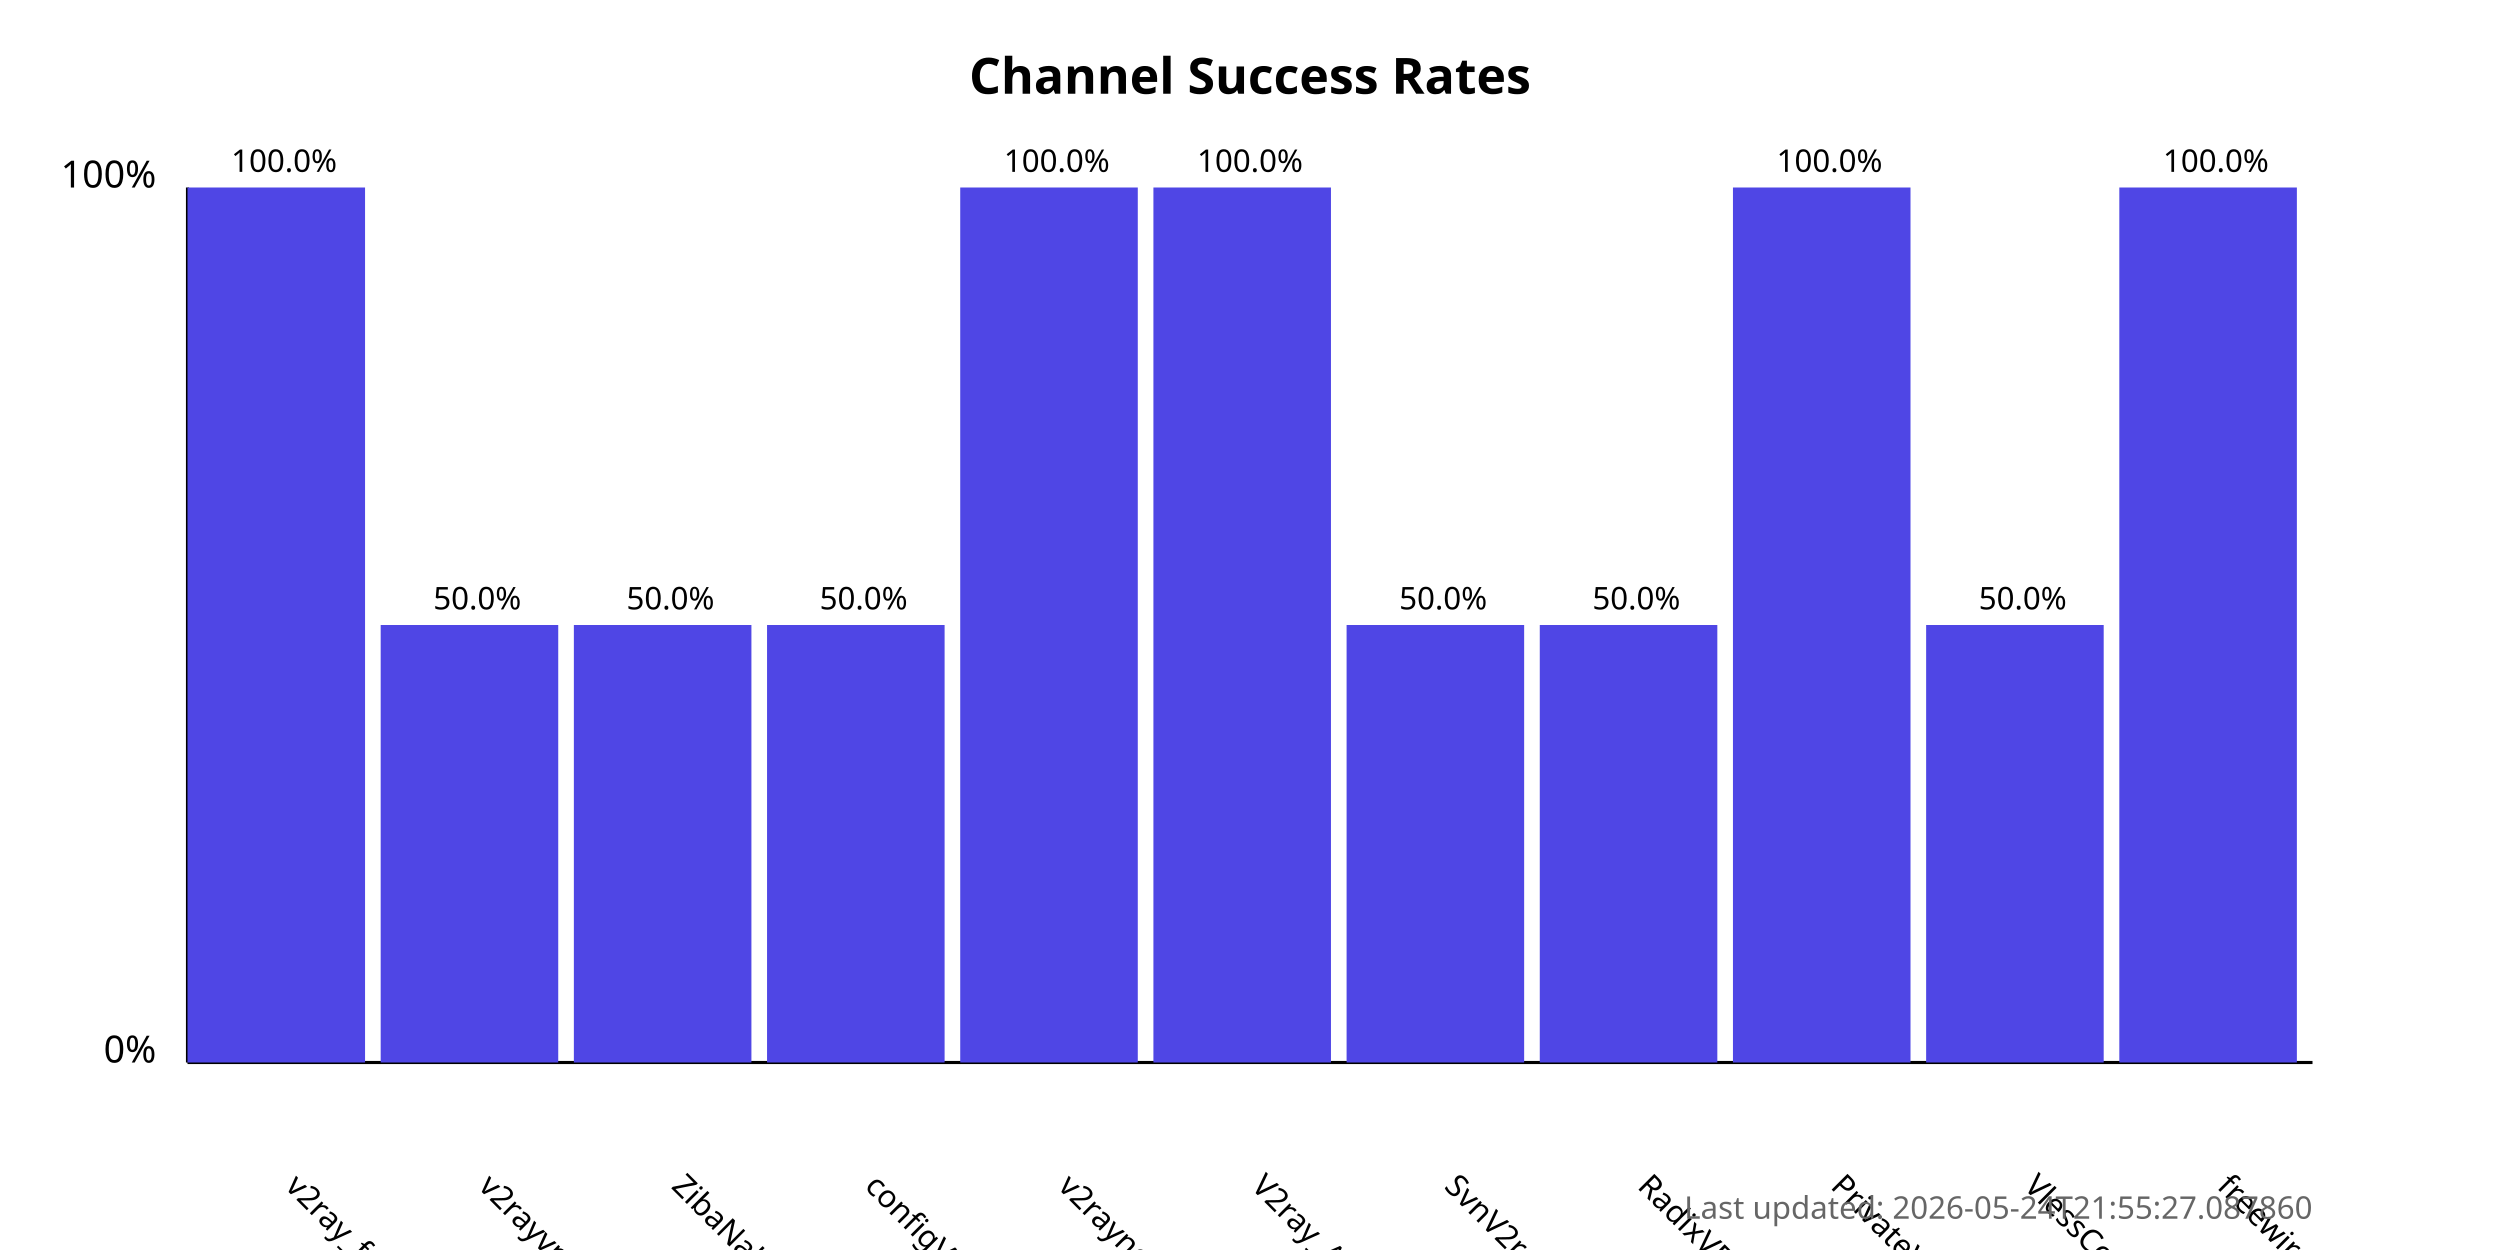
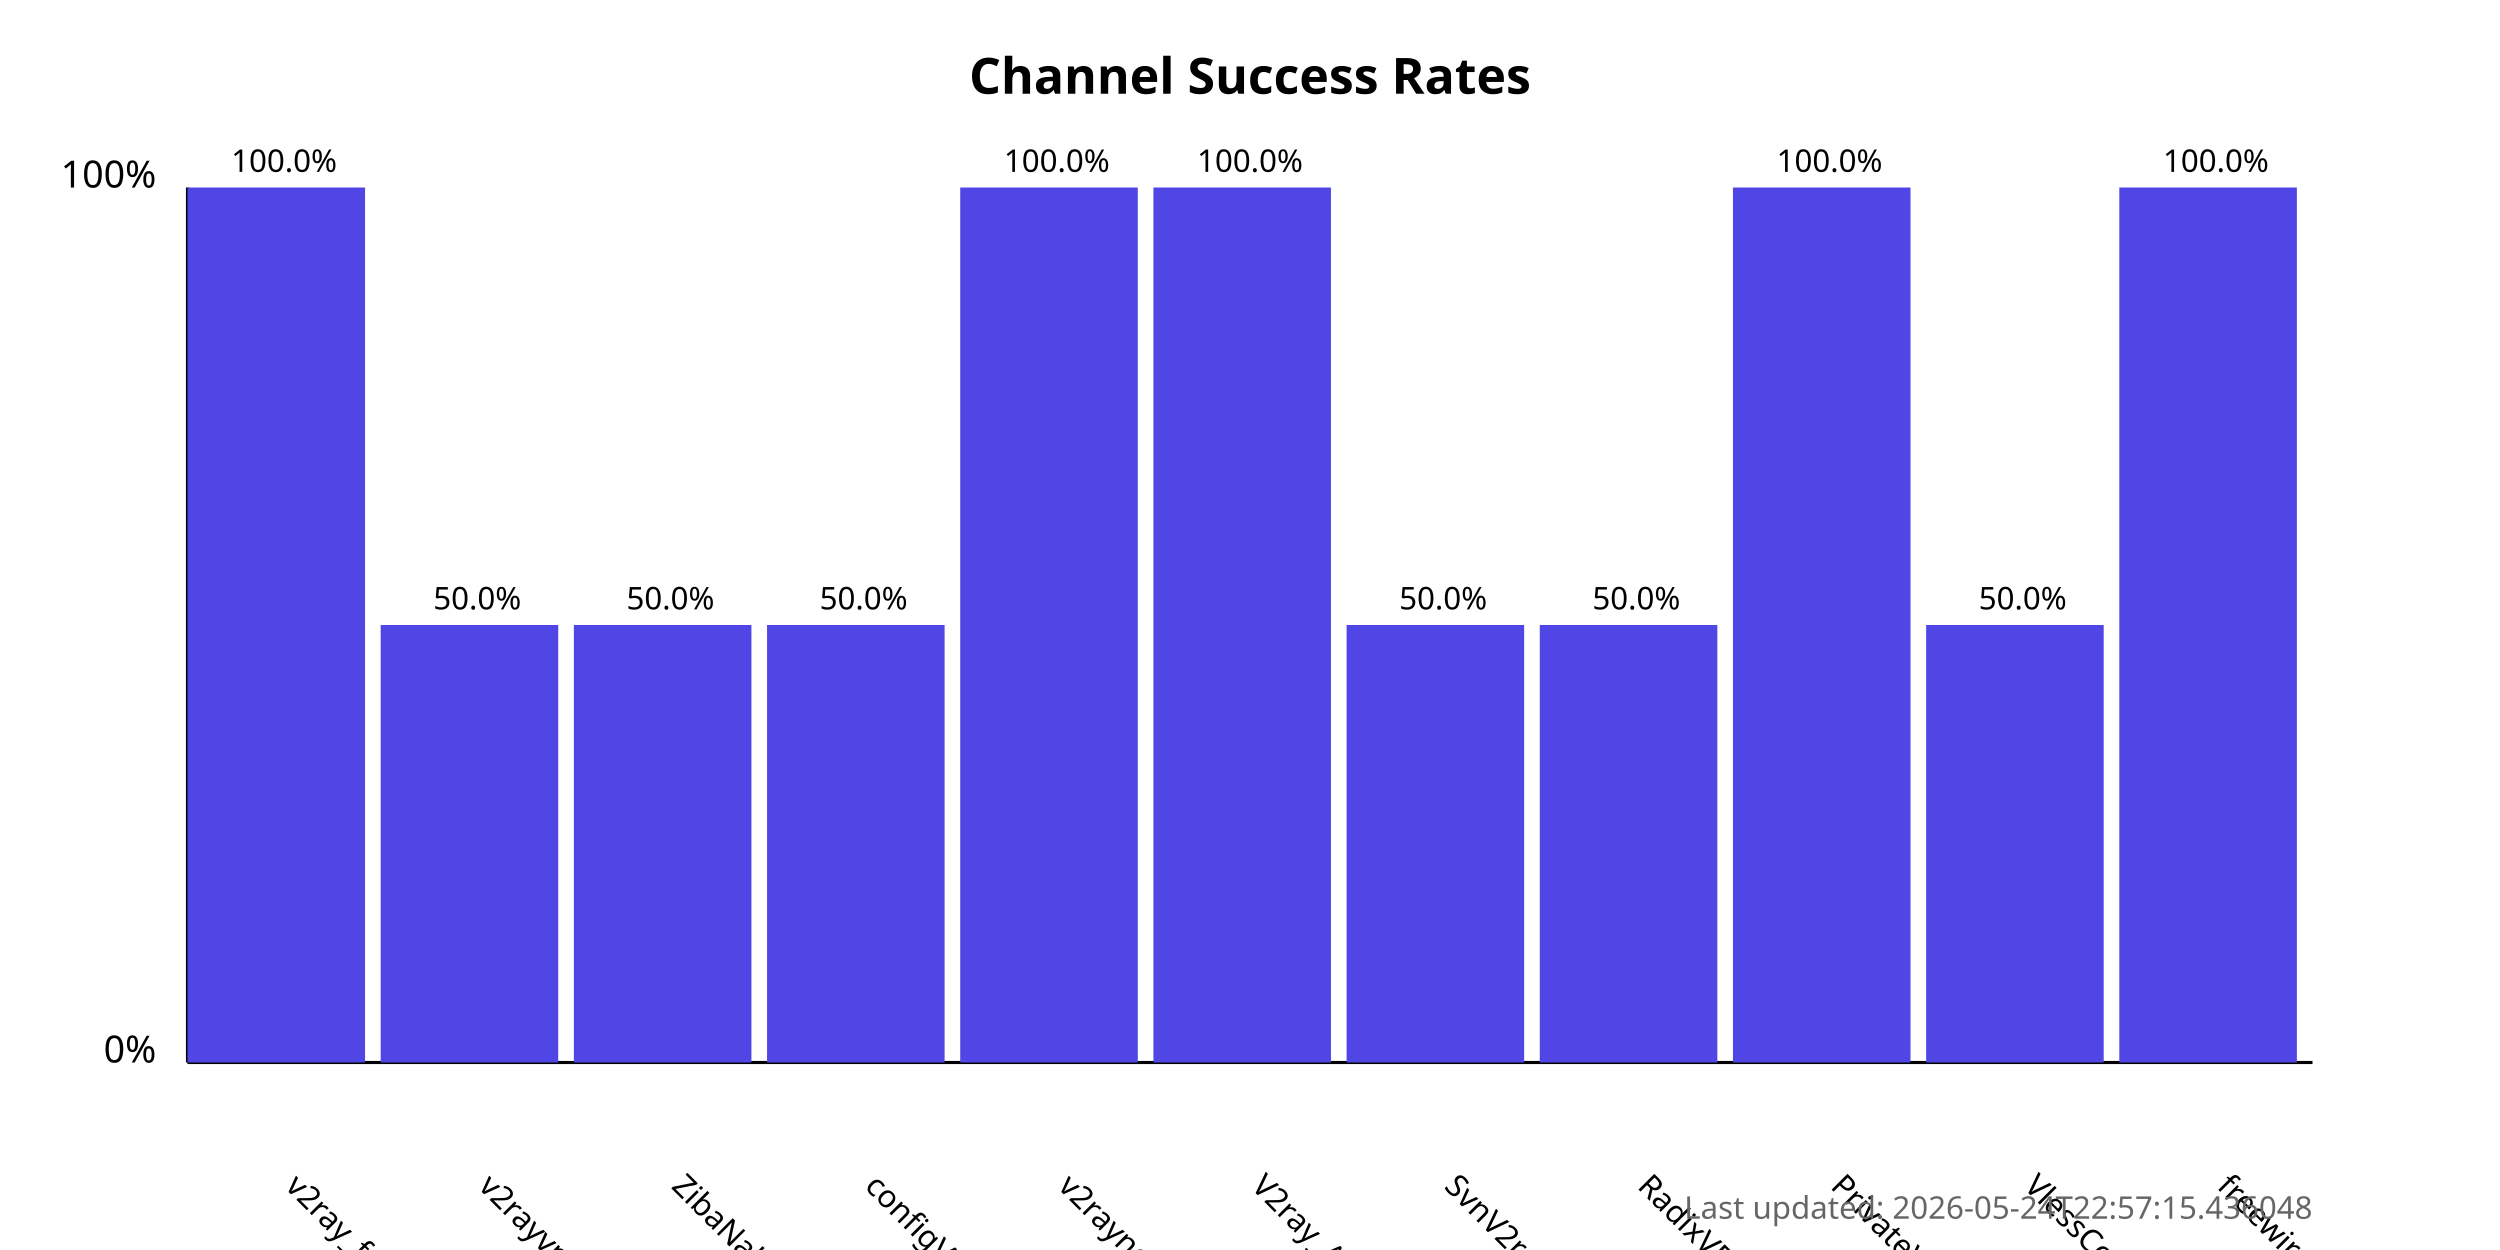
<svg xmlns="http://www.w3.org/2000/svg" width="800" height="400">
  <style>
            .chart-title { font: bold 16px sans-serif; }
            .axis-label { font: 12px sans-serif; }
            .tick-label { font: 10px sans-serif; }
            .bar { fill: #4f46e5; }
            .bar:hover { fill: #6366f1; }
            .timestamp { font: 10px sans-serif; fill: #666; }
        </style>
  <text x="400.0" y="30" text-anchor="middle" class="chart-title">
            Channel Success Rates
        </text>
  <line x1="60" y1="340" x2="60" y2="60" stroke="black" stroke-width="1" />
  <line x1="60" y1="340" x2="740" y2="340" stroke="black" stroke-width="1" />
  <text x="50" y="340" text-anchor="end" class="axis-label">0%</text>
  <text x="50" y="60" text-anchor="end" class="axis-label">100%</text>
  <g>
    <rect x="60" y="60.0" width="56.818" height="280.0" class="bar" />
    <text x="90.909" y="380" transform="rotate(45, 90.90909, 380)" text-anchor="start" class="tick-label">
                v2ray_free_conf
            </text>
    <text x="90.909" y="55.0" text-anchor="middle" class="tick-label">
                100.0%
            </text>
  </g>
  <g>
    <rect x="121.818" y="200.0" width="56.818" height="140.0" class="bar" />
    <text x="152.727" y="380" transform="rotate(45, 152.7273, 380)" text-anchor="start" class="tick-label">
                v2rayvpno
            </text>
    <text x="152.727" y="195.0" text-anchor="middle" class="tick-label">
                50.0%
            </text>
  </g>
  <g>
    <rect x="183.636" y="200.0" width="56.818" height="140.0" class="bar" />
    <text x="214.545" y="380" transform="rotate(45, 214.5455, 380)" text-anchor="start" class="tick-label">
                ZibaNabz
            </text>
    <text x="214.545" y="195.0" text-anchor="middle" class="tick-label">
                50.0%
            </text>
  </g>
  <g>
    <rect x="245.455" y="200.0" width="56.818" height="140.0" class="bar" />
    <text x="276.364" y="380" transform="rotate(45, 276.3636, 380)" text-anchor="start" class="tick-label">
                configV2rayForFree
            </text>
    <text x="276.364" y="195.0" text-anchor="middle" class="tick-label">
                50.0%
            </text>
  </g>
  <g>
    <rect x="307.273" y="60.0" width="56.818" height="280.0" class="bar" />
    <text x="338.182" y="380" transform="rotate(45, 338.1818, 380)" text-anchor="start" class="tick-label">
                v2rayngvpn
            </text>
    <text x="338.182" y="55.0" text-anchor="middle" class="tick-label">
                100.0%
            </text>
  </g>
  <g>
    <rect x="369.091" y="60.0" width="56.818" height="280.0" class="bar" />
    <text x="400.0" y="380" transform="rotate(45, 400.0, 380)" text-anchor="start" class="tick-label">
                V2ray_Alpha
            </text>
    <text x="400.0" y="55.0" text-anchor="middle" class="tick-label">
                100.0%
            </text>
  </g>
  <g>
    <rect x="430.909" y="200.0" width="56.818" height="140.0" class="bar" />
    <text x="461.818" y="380" transform="rotate(45, 461.8182, 380)" text-anchor="start" class="tick-label">
                SvnV2ray
            </text>
    <text x="461.818" y="195.0" text-anchor="middle" class="tick-label">
                50.0%
            </text>
  </g>
  <g>
    <rect x="492.727" y="200.0" width="56.818" height="140.0" class="bar" />
    <text x="523.636" y="380" transform="rotate(45, 523.6364, 380)" text-anchor="start" class="tick-label">
                RadixVPN
            </text>
    <text x="523.636" y="195.0" text-anchor="middle" class="tick-label">
                50.0%
            </text>
  </g>
  <g>
    <rect x="554.545" y="60.0" width="56.818" height="280.0" class="bar" />
    <text x="585.455" y="380" transform="rotate(45, 585.4545, 380)" text-anchor="start" class="tick-label">
                PrivateVPNs
            </text>
    <text x="585.455" y="55.0" text-anchor="middle" class="tick-label">
                100.0%
            </text>
  </g>
  <g>
    <rect x="616.364" y="200.0" width="56.818" height="140.0" class="bar" />
    <text x="647.273" y="380" transform="rotate(45, 647.2727, 380)" text-anchor="start" class="tick-label">
                VlessConfig
            </text>
    <text x="647.273" y="195.0" text-anchor="middle" class="tick-label">
                50.0%
            </text>
  </g>
  <g>
    <rect x="678.182" y="60.0" width="56.818" height="280.0" class="bar" />
    <text x="709.091" y="380" transform="rotate(45, 709.0909, 380)" text-anchor="start" class="tick-label">
                freewireguard
            </text>
    <text x="709.091" y="55.0" text-anchor="middle" class="tick-label">
                100.0%
            </text>
  </g>
  <text x="740" y="390" text-anchor="end" class="timestamp">
-             Last updated: 2026-05-24T21:55:27.087860
+             Last updated: 2026-05-24T22:57:15.436048
        </text>
</svg>
